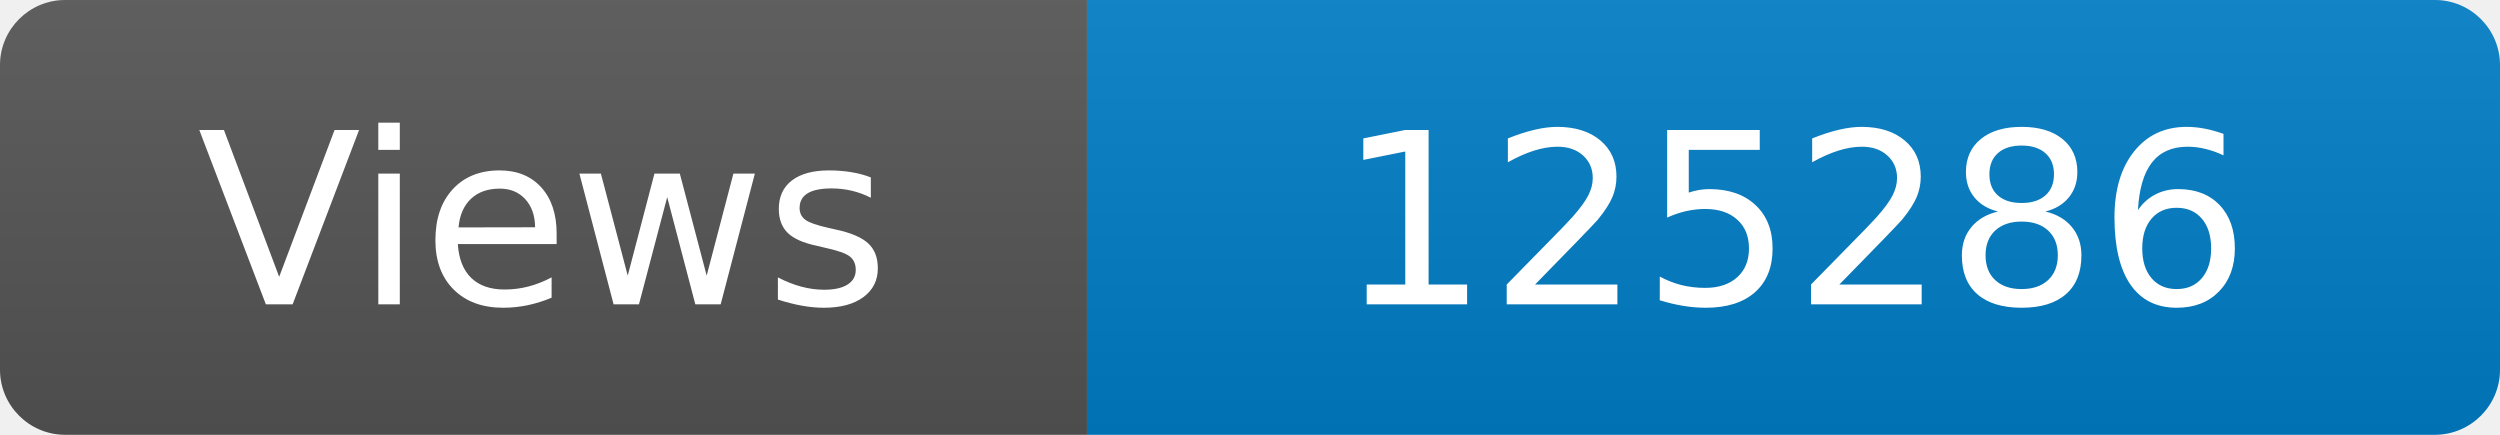
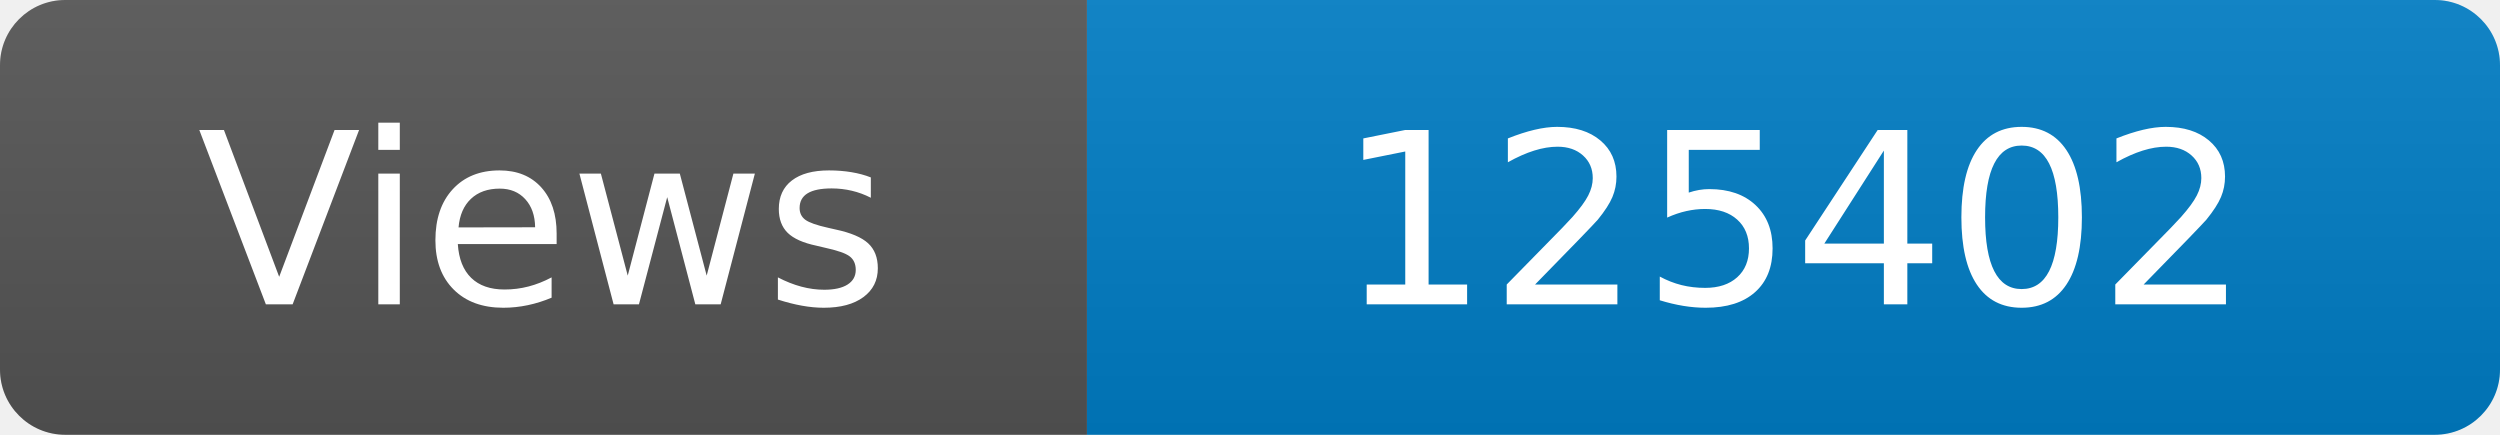
<svg xmlns="http://www.w3.org/2000/svg" width="115" height="20" role="img" aria-label="Maintained?: yes">
  <linearGradient id="s" x2="0" y2="100%">
    <stop offset="0" stop-color="#bbb" stop-opacity=".1" />
    <stop offset="1" stop-opacity=".1" />
  </linearGradient>
  <clipPath id="r">
    <rect width="115" height="20" rx="3" fill="#fff" />
  </clipPath>
  <g clip-path="url(#r)">
    <rect width="50" height="20" fill="#555" />
    <rect x="50" width="160" height="20" fill="#007ec6" />
    <rect width="115" height="20" fill="url(#s)" />
  </g>
  <g fill="#fff" text-anchor="middle" font-family="Verdana,Geneva,DejaVu Sans,sans-serif" font-size="110">
    <text x="250" y="140" transform="scale(.1)" fill="#fff">Views</text>
-     <text x="825" y="140" transform="scale(.1)" fill="#fff">125286</text>
+     <text x="825" y="140" transform="scale(.1)" fill="#fff">125402</text>
  </g>
</svg>
